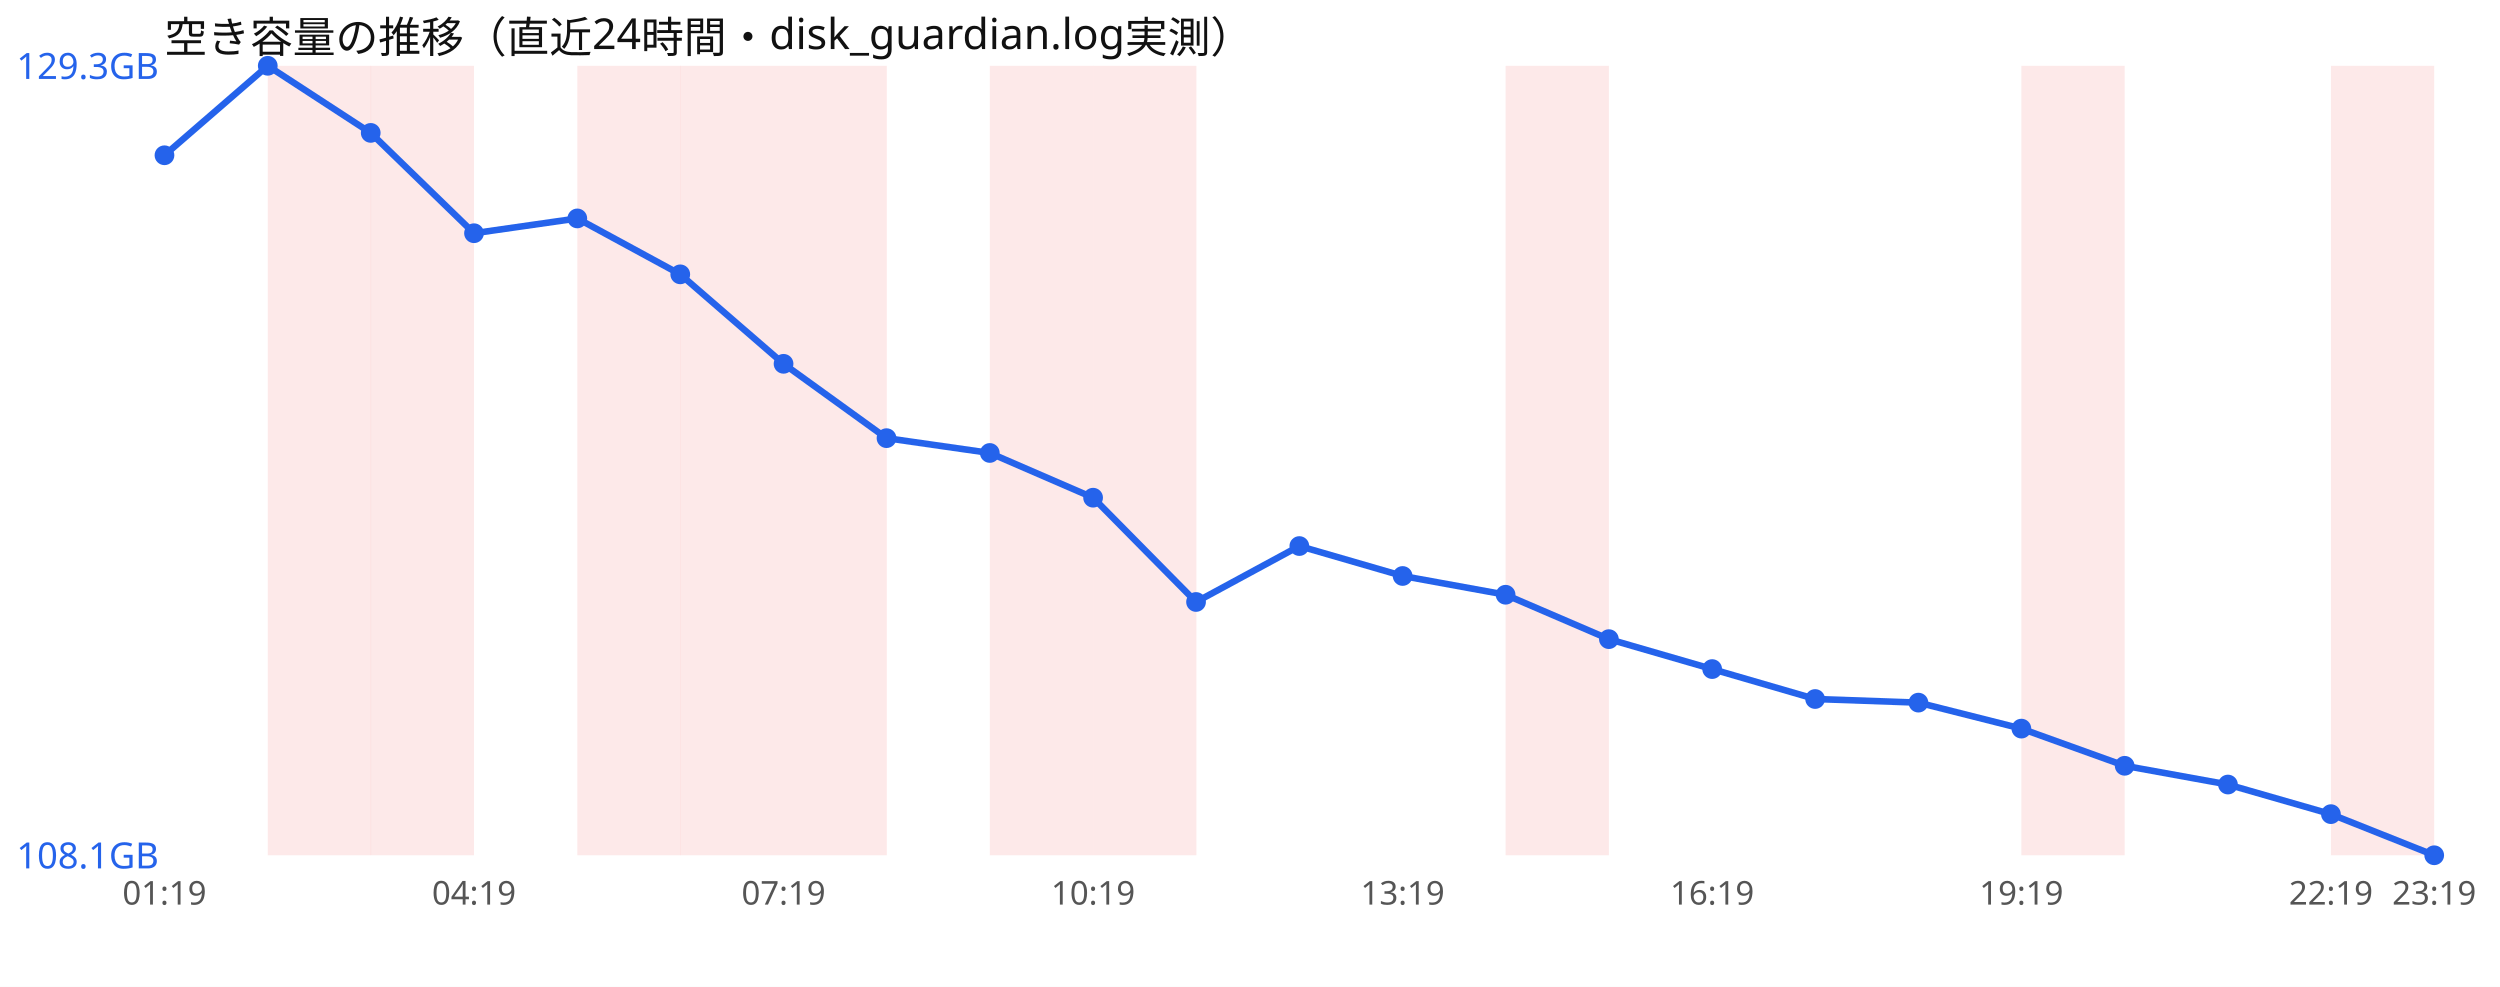
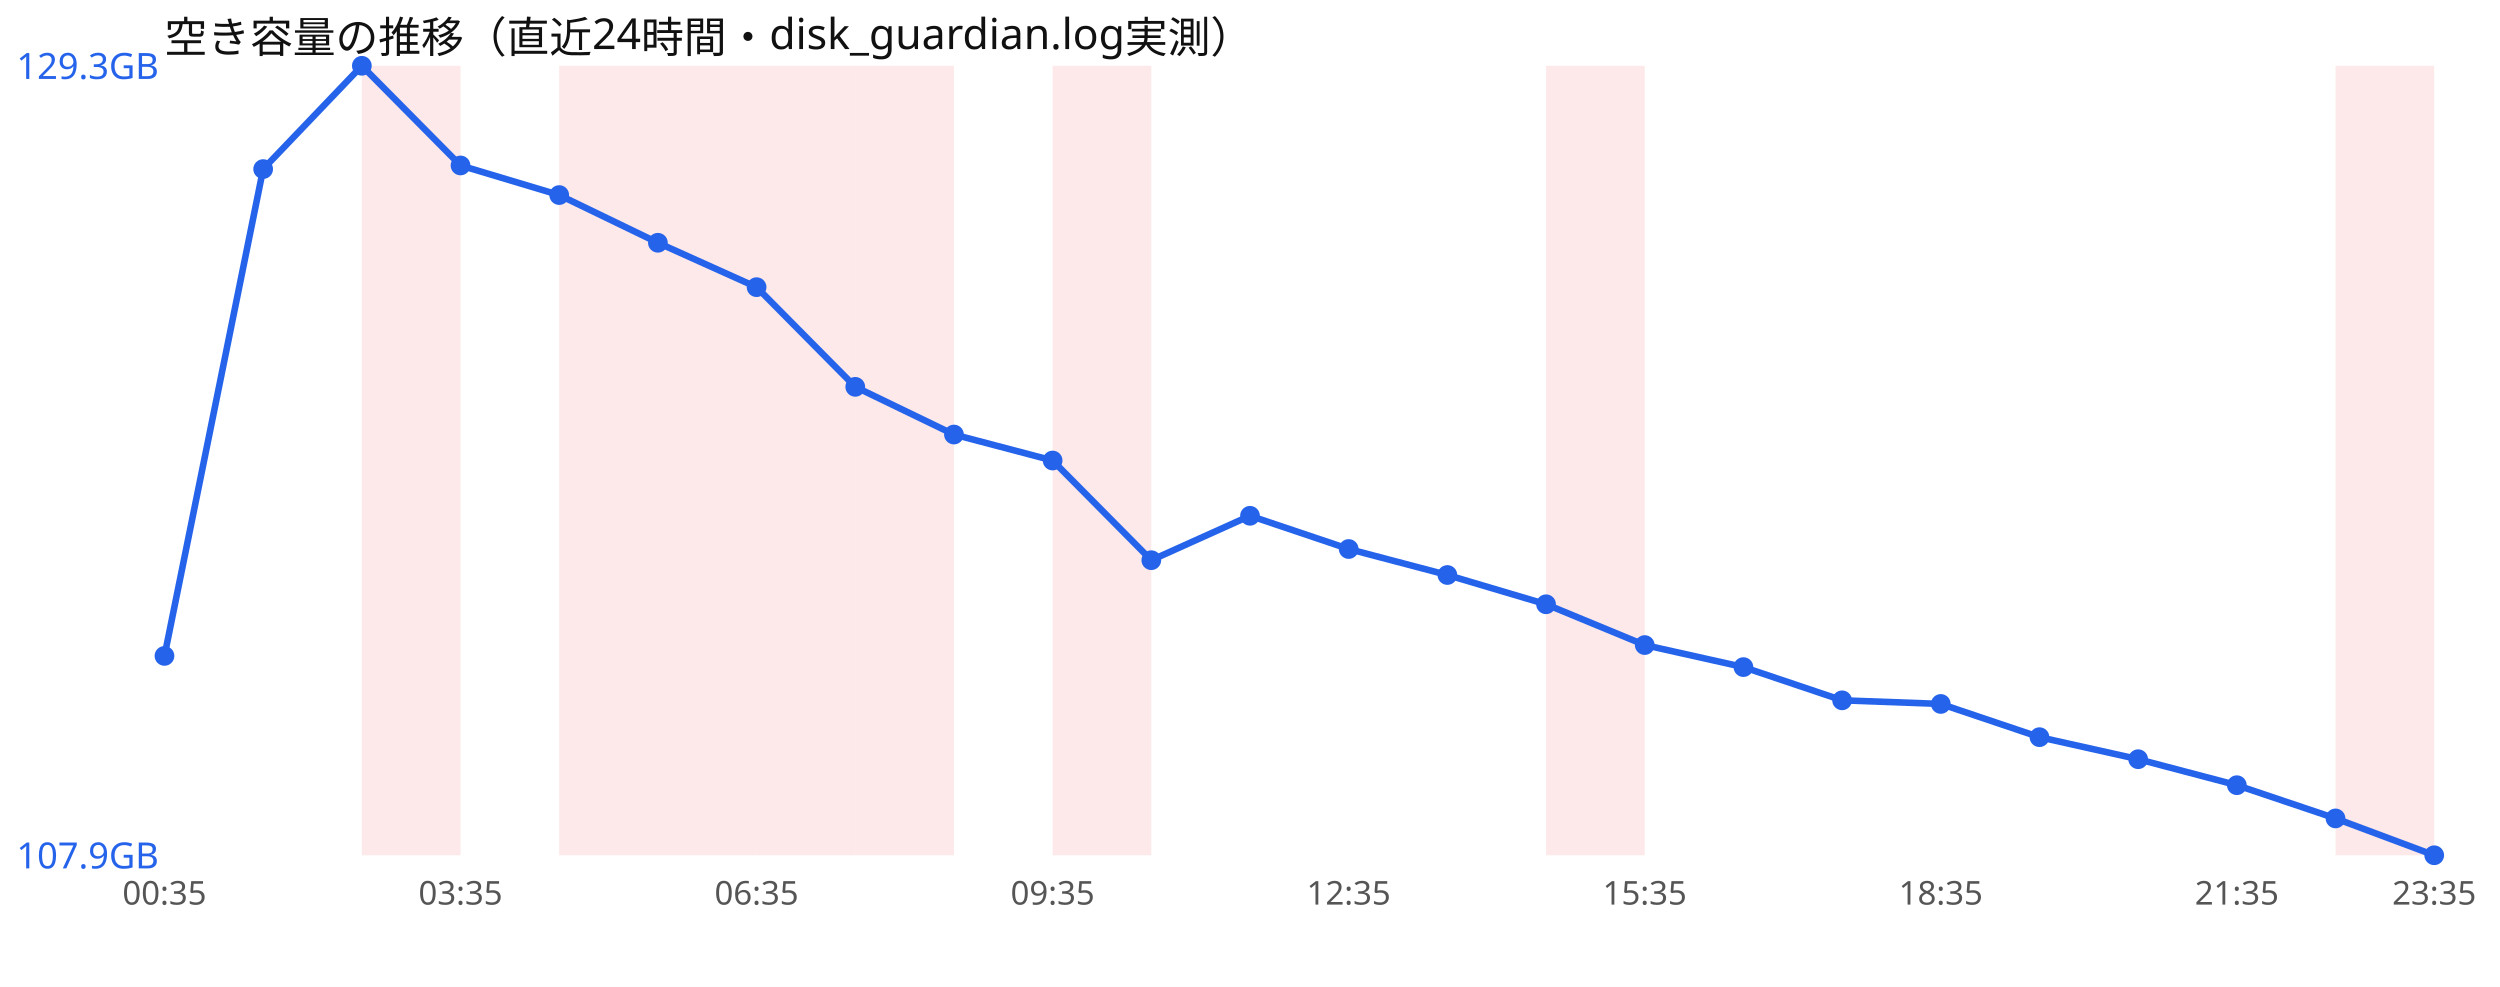
<svg xmlns="http://www.w3.org/2000/svg" width="760" height="300" viewBox="0 0 760 300" font-family="sans-serif">
  <rect width="760" height="300" fill="#ffffff" />
  <text x="50" y="16" font-size="13" fill="#111">空き容量の推移（直近24時間・disk_guardian.log実測）</text>
-   <rect x="81.4" y="20" width="31.4" height="240" fill="#ef4444" opacity="0.12" />
-   <rect x="112.7" y="20" width="31.4" height="240" fill="#ef4444" opacity="0.12" />
-   <rect x="175.5" y="20" width="31.4" height="240" fill="#ef4444" opacity="0.12" />
-   <rect x="206.8" y="20" width="31.4" height="240" fill="#ef4444" opacity="0.12" />
-   <rect x="238.2" y="20" width="31.4" height="240" fill="#ef4444" opacity="0.12" />
-   <rect x="300.9" y="20" width="31.4" height="240" fill="#ef4444" opacity="0.12" />
-   <rect x="332.3" y="20" width="31.4" height="240" fill="#ef4444" opacity="0.12" />
-   <rect x="457.7" y="20" width="31.4" height="240" fill="#ef4444" opacity="0.12" />
-   <rect x="614.5" y="20" width="31.4" height="240" fill="#ef4444" opacity="0.12" />
-   <rect x="708.6" y="20" width="31.4" height="240" fill="#ef4444" opacity="0.12" />
-   <polyline points="50.0,47.2 81.4,20.0 112.7,40.4 144.1,70.9 175.5,66.4 206.8,83.4 238.2,110.6 269.5,133.2 300.9,137.7 332.3,151.3 363.6,183.0 395.0,166.0 426.4,175.1 457.7,180.8 489.1,194.3 520.5,203.4 551.8,212.5 583.2,213.6 614.5,221.5 645.9,232.8 677.3,238.5 708.6,247.5 740.0,260.0" fill="none" stroke="#2563eb" stroke-width="2" />
-   <circle cx="50.0" cy="47.2" r="3" fill="#2563eb" />
-   <circle cx="81.4" cy="20.0" r="3" fill="#2563eb" />
-   <circle cx="112.7" cy="40.4" r="3" fill="#2563eb" />
-   <circle cx="144.1" cy="70.9" r="3" fill="#2563eb" />
-   <circle cx="175.5" cy="66.4" r="3" fill="#2563eb" />
-   <circle cx="206.8" cy="83.4" r="3" fill="#2563eb" />
-   <circle cx="238.2" cy="110.6" r="3" fill="#2563eb" />
-   <circle cx="269.5" cy="133.2" r="3" fill="#2563eb" />
-   <circle cx="300.9" cy="137.7" r="3" fill="#2563eb" />
-   <circle cx="332.3" cy="151.3" r="3" fill="#2563eb" />
-   <circle cx="363.6" cy="183.0" r="3" fill="#2563eb" />
-   <circle cx="395.0" cy="166.0" r="3" fill="#2563eb" />
-   <circle cx="426.4" cy="175.1" r="3" fill="#2563eb" />
-   <circle cx="457.7" cy="180.8" r="3" fill="#2563eb" />
-   <circle cx="489.1" cy="194.3" r="3" fill="#2563eb" />
-   <circle cx="520.5" cy="203.4" r="3" fill="#2563eb" />
-   <circle cx="551.8" cy="212.5" r="3" fill="#2563eb" />
-   <circle cx="583.2" cy="213.6" r="3" fill="#2563eb" />
-   <circle cx="614.5" cy="221.5" r="3" fill="#2563eb" />
-   <circle cx="645.9" cy="232.8" r="3" fill="#2563eb" />
-   <circle cx="677.3" cy="238.5" r="3" fill="#2563eb" />
-   <circle cx="708.6" cy="247.5" r="3" fill="#2563eb" />
+   <rect x="110.0" y="20" width="30.0" height="240" fill="#ef4444" opacity="0.12" />
+   <rect x="170.0" y="20" width="30.0" height="240" fill="#ef4444" opacity="0.12" />
+   <rect x="200.0" y="20" width="30.0" height="240" fill="#ef4444" opacity="0.12" />
+   <rect x="230.0" y="20" width="30.0" height="240" fill="#ef4444" opacity="0.12" />
+   <rect x="260.0" y="20" width="30.0" height="240" fill="#ef4444" opacity="0.12" />
+   <rect x="320.0" y="20" width="30.0" height="240" fill="#ef4444" opacity="0.12" />
+   <rect x="470.0" y="20" width="30.0" height="240" fill="#ef4444" opacity="0.12" />
+   <rect x="710.0" y="20" width="30.0" height="240" fill="#ef4444" opacity="0.12" />
+   <polyline points="50.0,199.4 80.0,51.4 110.0,20.0 140.0,50.3 170.0,59.3 200.0,73.8 230.0,87.3 260.0,117.6 290.0,132.1 320.0,140.0 350.0,170.3 380.0,156.8 410.0,166.9 440.0,174.8 470.0,183.7 500.0,196.1 530.0,202.8 560.0,212.9 590.0,214.0 620.0,224.1 650.0,230.8 680.0,238.7 710.0,248.8 740.0,260.0" fill="none" stroke="#2563eb" stroke-width="2" />
+   <circle cx="50.0" cy="199.4" r="3" fill="#2563eb" />
+   <circle cx="80.0" cy="51.4" r="3" fill="#2563eb" />
+   <circle cx="110.0" cy="20.0" r="3" fill="#2563eb" />
+   <circle cx="140.0" cy="50.3" r="3" fill="#2563eb" />
+   <circle cx="170.0" cy="59.3" r="3" fill="#2563eb" />
+   <circle cx="200.0" cy="73.8" r="3" fill="#2563eb" />
+   <circle cx="230.0" cy="87.3" r="3" fill="#2563eb" />
+   <circle cx="260.0" cy="117.6" r="3" fill="#2563eb" />
+   <circle cx="290.0" cy="132.1" r="3" fill="#2563eb" />
+   <circle cx="320.0" cy="140.0" r="3" fill="#2563eb" />
+   <circle cx="350.0" cy="170.3" r="3" fill="#2563eb" />
+   <circle cx="380.0" cy="156.8" r="3" fill="#2563eb" />
+   <circle cx="410.0" cy="166.9" r="3" fill="#2563eb" />
+   <circle cx="440.0" cy="174.8" r="3" fill="#2563eb" />
+   <circle cx="470.0" cy="183.7" r="3" fill="#2563eb" />
+   <circle cx="500.0" cy="196.1" r="3" fill="#2563eb" />
+   <circle cx="530.0" cy="202.8" r="3" fill="#2563eb" />
+   <circle cx="560.0" cy="212.9" r="3" fill="#2563eb" />
+   <circle cx="590.0" cy="214.0" r="3" fill="#2563eb" />
+   <circle cx="620.0" cy="224.1" r="3" fill="#2563eb" />
+   <circle cx="650.0" cy="230.8" r="3" fill="#2563eb" />
+   <circle cx="680.0" cy="238.7" r="3" fill="#2563eb" />
+   <circle cx="710.0" cy="248.8" r="3" fill="#2563eb" />
  <circle cx="740.0" cy="260.0" r="3" fill="#2563eb" />
  <text x="5" y="24.0" font-size="11" fill="#2563eb">129.3GB</text>
-   <text x="5" y="264.0" font-size="11" fill="#2563eb">108.1GB</text>
-   <text x="50.0" y="275" font-size="10" fill="#555" text-anchor="middle">01:19</text>
-   <text x="144.1" y="275" font-size="10" fill="#555" text-anchor="middle">04:19</text>
-   <text x="238.2" y="275" font-size="10" fill="#555" text-anchor="middle">07:19</text>
-   <text x="332.3" y="275" font-size="10" fill="#555" text-anchor="middle">10:19</text>
-   <text x="426.4" y="275" font-size="10" fill="#555" text-anchor="middle">13:19</text>
-   <text x="520.5" y="275" font-size="10" fill="#555" text-anchor="middle">16:19</text>
-   <text x="614.5" y="275" font-size="10" fill="#555" text-anchor="middle">19:19</text>
-   <text x="708.6" y="275" font-size="10" fill="#555" text-anchor="middle">22:19</text>
-   <text x="740.0" y="275" font-size="10" fill="#555" text-anchor="middle">23:19</text>
+   <text x="5" y="264.0" font-size="11" fill="#2563eb">107.9GB</text>
+   <text x="50.0" y="275" font-size="10" fill="#555" text-anchor="middle">00:35</text>
+   <text x="140.0" y="275" font-size="10" fill="#555" text-anchor="middle">03:35</text>
+   <text x="230.0" y="275" font-size="10" fill="#555" text-anchor="middle">06:35</text>
+   <text x="320.0" y="275" font-size="10" fill="#555" text-anchor="middle">09:35</text>
+   <text x="410.0" y="275" font-size="10" fill="#555" text-anchor="middle">12:35</text>
+   <text x="500.0" y="275" font-size="10" fill="#555" text-anchor="middle">15:35</text>
+   <text x="590.0" y="275" font-size="10" fill="#555" text-anchor="middle">18:35</text>
+   <text x="680.0" y="275" font-size="10" fill="#555" text-anchor="middle">21:35</text>
+   <text x="740.0" y="275" font-size="10" fill="#555" text-anchor="middle">23:35</text>
</svg>
